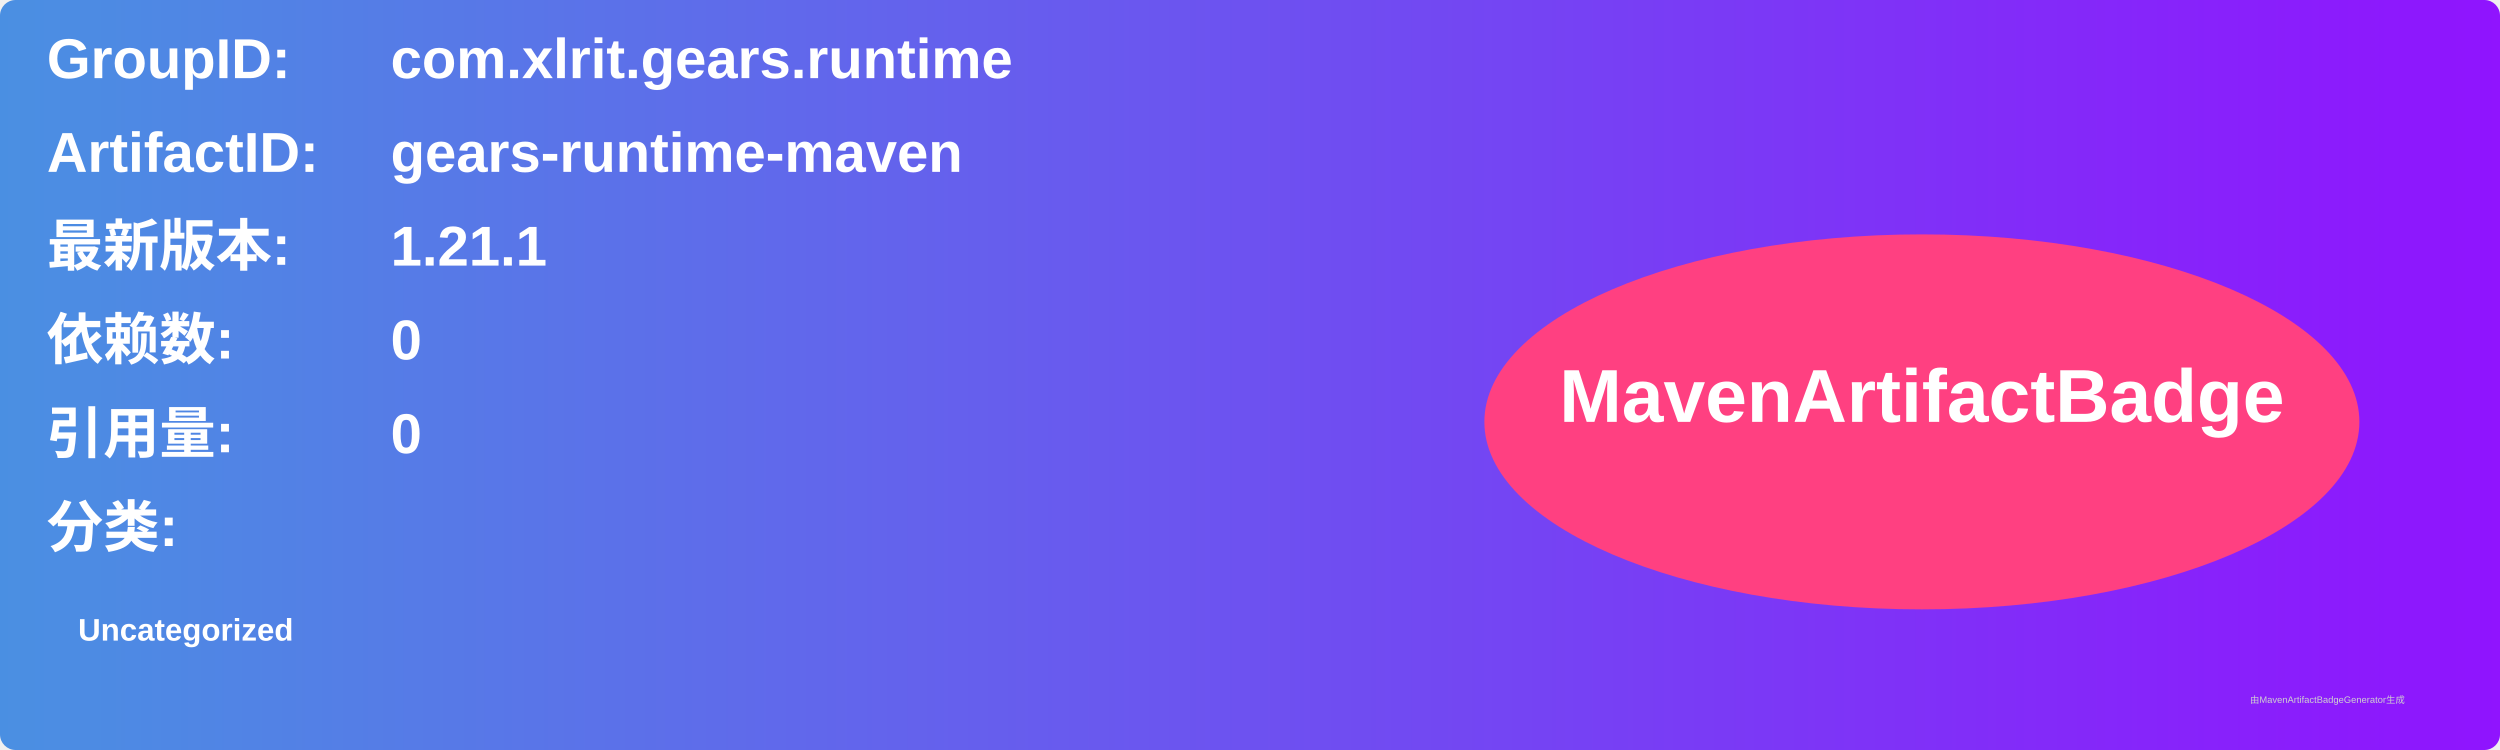
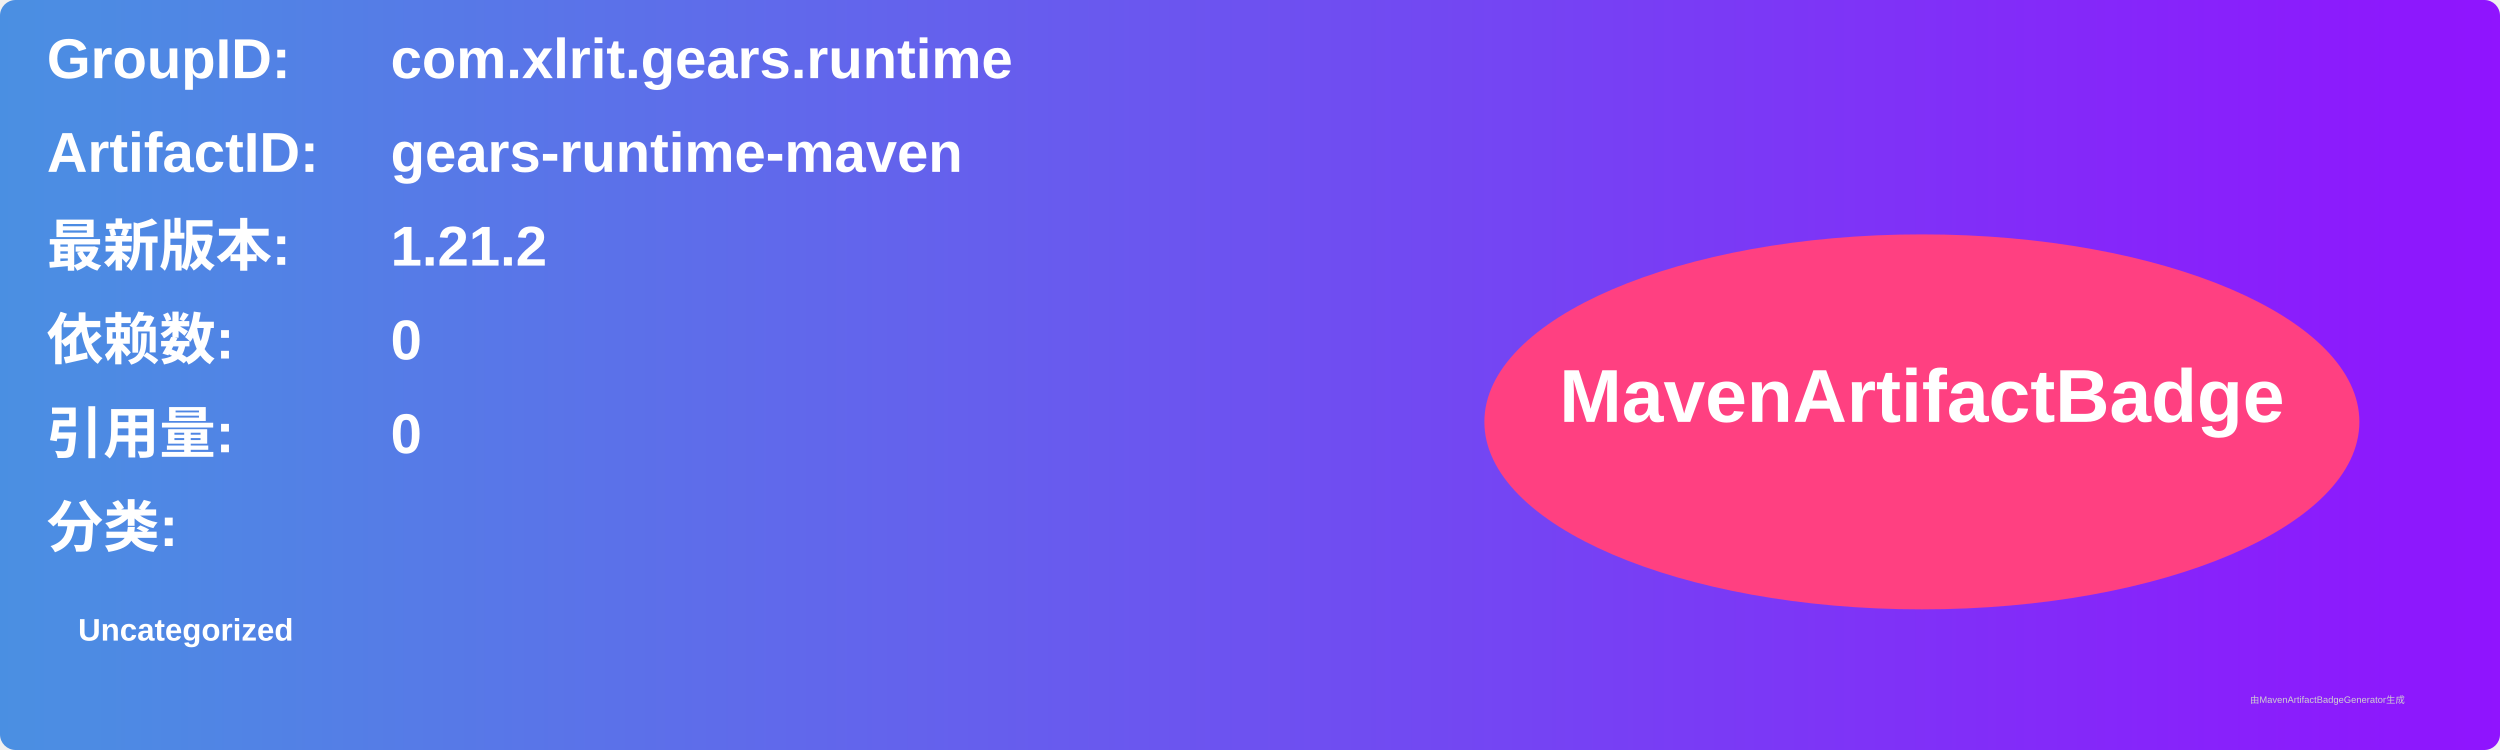
<svg xmlns="http://www.w3.org/2000/svg" width="800" height="240" viewBox="0 0 800 240">
  <linearGradient id="grad" x1="0%" y1="0%" x2="100%" y2="0%">
    <stop offset="0%" stop-color="#4a90e2" />
    <stop offset="100%" stop-color="#9013fe" />
  </linearGradient>
  <rect width="100%" height="100%" rx="5" ry="5" fill="url(#grad)" />
  <g transform="translate(15, 15)">
    <text x="0" y="10" font-family="Arial" font-size="18" fill="white" font-weight="bold" width="260">GroupID:</text>
    <text x="110" y="10" font-family="Arial" font-size="18" fill="white" font-weight="bold" width="460">com.xlrit.gears.runtime</text>
    <text x="0" y="40" font-family="Arial" font-size="18" fill="white" font-weight="bold" width="260">ArtifactID:</text>
    <text x="110" y="40" font-family="Arial" font-size="18" fill="white" font-weight="bold" width="460">gears-runtime-maven</text>
    <text x="0" y="70" font-family="Arial" font-size="18" fill="white" font-weight="bold">最新版本:</text>
    <text x="110" y="70" font-family="Arial" font-size="18" fill="white" font-weight="bold">
-       <tspan font-weight="bold">1.21.1</tspan>
+       <tspan font-weight="bold">1.21.2</tspan>
    </text>
    <text x="0" y="100" font-family="Arial" font-size="18" fill="white" font-weight="bold">依赖数: </text>
    <text x="110" y="100" font-family="Arial" font-size="18" fill="white">
      <tspan font-weight="bold">0</tspan>
    </text>
    <text x="0" y="130" font-family="Arial" font-size="18" fill="white" font-weight="bold">引用量: </text>
    <text x="110" y="130" font-family="Arial" font-size="18" fill="white">
      <tspan font-weight="bold">0</tspan>
    </text>
    <text x="0" y="160" font-family="Arial" font-size="18" fill="white" font-weight="bold">分类:</text>
    <text x="10" y="190" font-family="Arial" font-size="10" fill="white">
      <tspan font-weight="bold">Uncategorized</tspan>
    </text>
    <ellipse cx="600" cy="120" rx="140" ry="60" fill="#ff4081" />
    <text x="600" y="120" text-anchor="middle" font-family="Arial" font-size="24" fill="white" font-weight="bold">MavenArtifactBadge</text>
  </g>
  <text x="720" y="225" font-family="Arial" font-size="3" fill="#d0d0d0">由MavenArtifactBadgeGenerator生成</text>
</svg>
